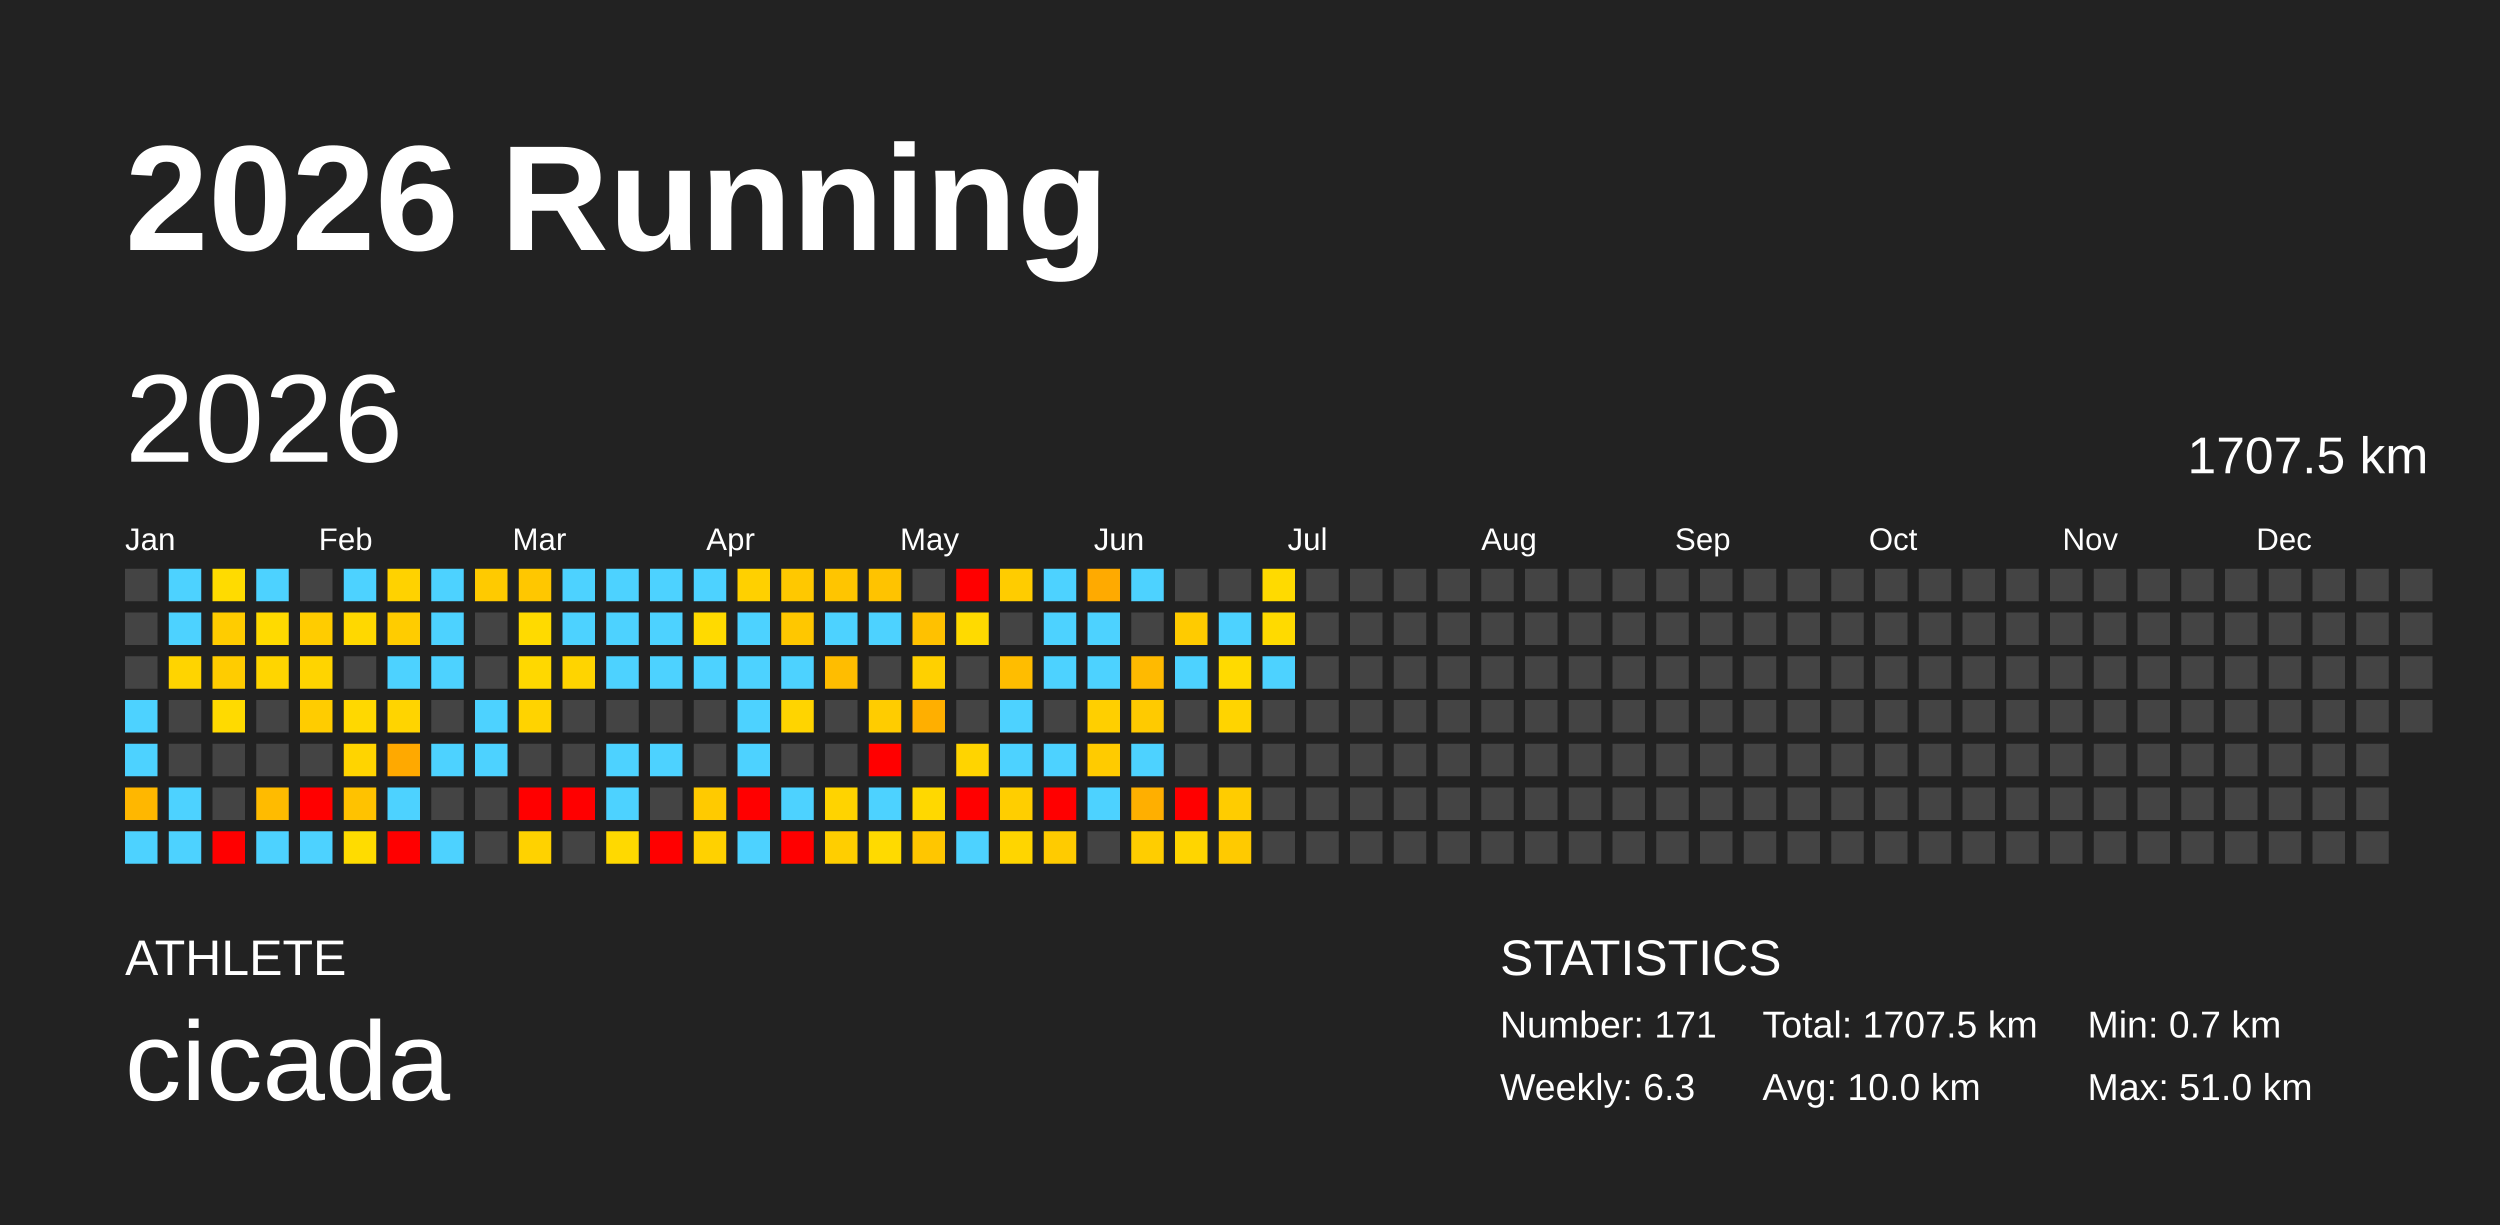
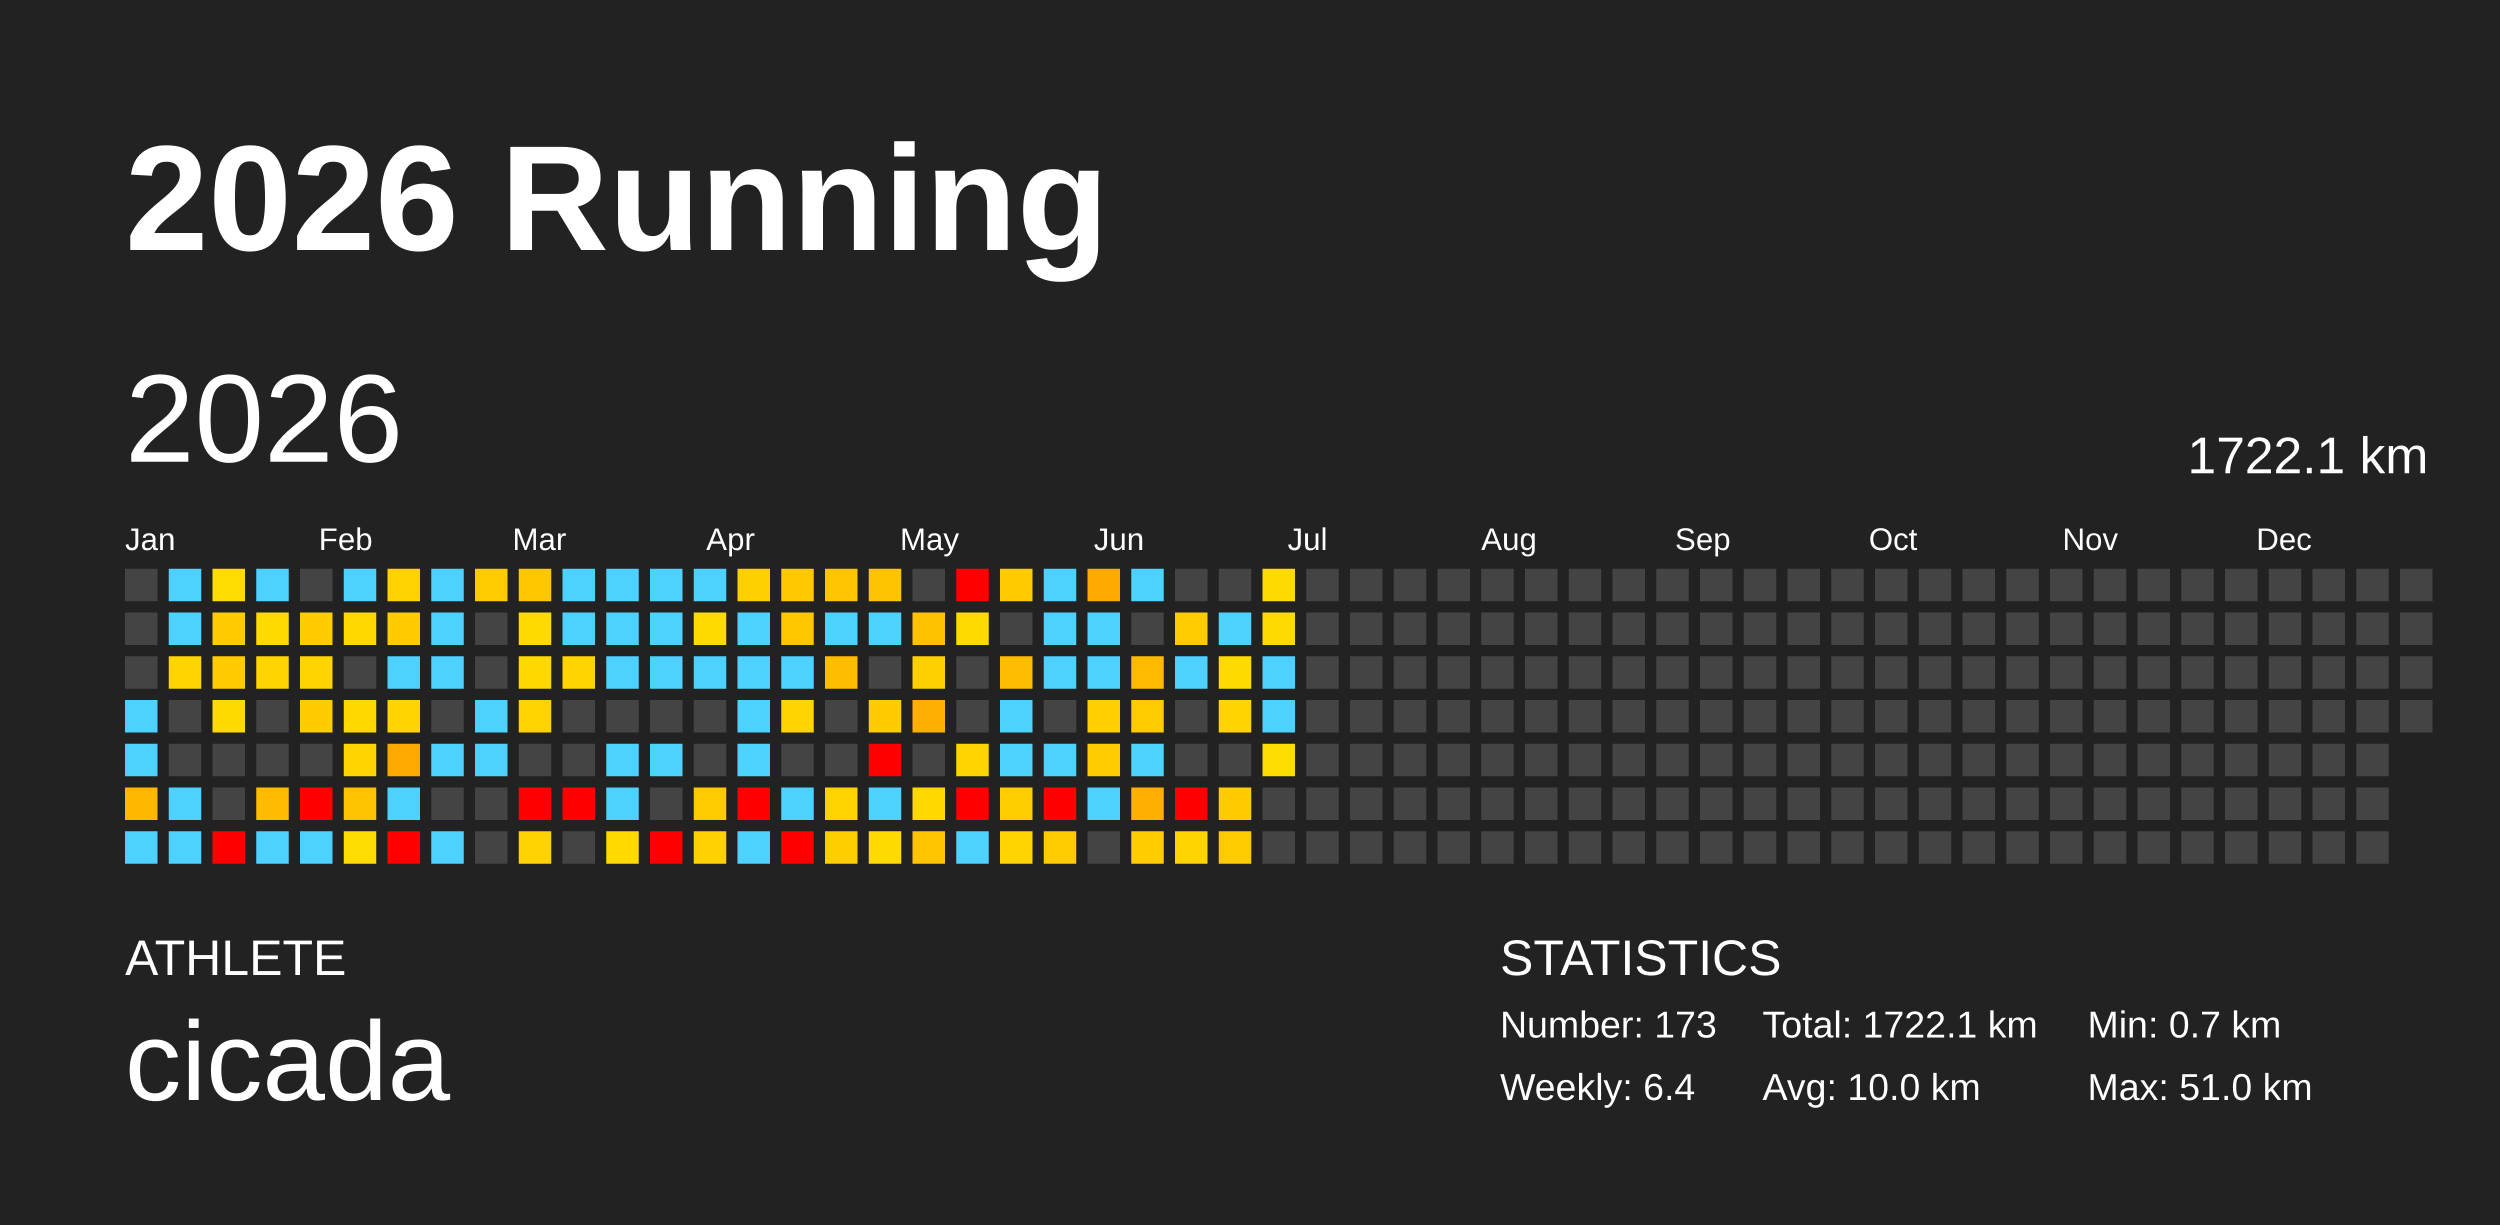
<svg xmlns="http://www.w3.org/2000/svg" baseProfile="full" height="98mm" version="1.1" viewBox="0,0,200,98" width="200mm">
  <defs />
  <rect fill="#222222" height="98" width="200" x="0" y="0" />
  <text fill="#FFFFFF" style="font-size:12px; font-family:Arial; font-weight:bold;" x="10" y="20">2026 Running</text>
  <text fill="#FFFFFF" style="font-size:4px; font-family:Arial" x="10" y="78">ATHLETE</text>
  <text fill="#FFFFFF" style="font-size:9px; font-family:Arial" x="10" y="88">cicada</text>
  <text fill="#FFFFFF" style="font-size:4px; font-family:Arial" x="120" y="78">STATISTICS</text>
-   <text fill="#FFFFFF" style="font-size:3px; font-family:Arial" x="120" y="83">Number: 171</text>
-   <text fill="#FFFFFF" style="font-size:3px; font-family:Arial" x="120" y="88">Weekly: 6.3</text>
-   <text fill="#FFFFFF" style="font-size:3px; font-family:Arial" x="141" y="83">Total: 1707.5 km</text>
+   <text fill="#FFFFFF" style="font-size:3px; font-family:Arial" x="120" y="83">Number: 173</text>
+   <text fill="#FFFFFF" style="font-size:3px; font-family:Arial" x="120" y="88">Weekly: 6.4</text>
+   <text fill="#FFFFFF" style="font-size:3px; font-family:Arial" x="141" y="83">Total: 1722.1 km</text>
  <text fill="#FFFFFF" style="font-size:3px; font-family:Arial" x="141" y="88">Avg: 10.0 km</text>
  <text fill="#FFFFFF" style="font-size:3px; font-family:Arial" x="167" y="83">Min: 0.7 km</text>
  <text fill="#FFFFFF" style="font-size:3px; font-family:Arial" x="167" y="88">Max: 51.0 km</text>
  <text dominant-baseline="hanging" fill="#FFFFFF" style="font-size:10.0px; font-family:Arial;" x="10" y="30">2026</text>
-   <text dominant-baseline="hanging" fill="#FFFFFF" style="font-size:4.125px; font-family:Arial;" x="175" y="35">1707.5 km</text>
+   <text dominant-baseline="hanging" fill="#FFFFFF" style="font-size:4.125px; font-family:Arial;" x="175" y="35">1722.1 km</text>
  <text fill="#FFFFFF" style="font-size:2.5px; font-family:Arial" x="10.0" y="44">Jan</text>
  <text fill="#FFFFFF" style="font-size:2.5px; font-family:Arial" x="25.5" y="44">Feb</text>
  <text fill="#FFFFFF" style="font-size:2.5px; font-family:Arial" x="41.0" y="44">Mar</text>
  <text fill="#FFFFFF" style="font-size:2.5px; font-family:Arial" x="56.5" y="44">Apr</text>
  <text fill="#FFFFFF" style="font-size:2.5px; font-family:Arial" x="72.0" y="44">May</text>
  <text fill="#FFFFFF" style="font-size:2.5px; font-family:Arial" x="87.5" y="44">Jun</text>
  <text fill="#FFFFFF" style="font-size:2.5px; font-family:Arial" x="103.0" y="44">Jul</text>
  <text fill="#FFFFFF" style="font-size:2.5px; font-family:Arial" x="118.5" y="44">Aug</text>
  <text fill="#FFFFFF" style="font-size:2.5px; font-family:Arial" x="134.0" y="44">Sep</text>
  <text fill="#FFFFFF" style="font-size:2.5px; font-family:Arial" x="149.5" y="44">Oct</text>
  <text fill="#FFFFFF" style="font-size:2.5px; font-family:Arial" x="165.0" y="44">Nov</text>
  <text fill="#FFFFFF" style="font-size:2.5px; font-family:Arial" x="180.5" y="44">Dec</text>
  <rect fill="#444444" height="2.6" width="2.6" x="10.0" y="45.5" />
  <rect fill="#444444" height="2.6" width="2.6" x="10.0" y="49.0" />
  <rect fill="#444444" height="2.6" width="2.6" x="10.0" y="52.5" />
  <rect fill="#4dd2ff" height="2.6" width="2.6" x="10.0" y="56.0" />
  <rect fill="#4dd2ff" height="2.6" width="2.6" x="10.0" y="59.5" />
  <rect fill="#ffb700" height="2.6" width="2.6" x="10.0" y="63.0" />
  <rect fill="#4dd2ff" height="2.6" width="2.6" x="10.0" y="66.5" />
  <rect fill="#4dd2ff" height="2.6" width="2.6" x="13.5" y="45.5" />
  <rect fill="#4dd2ff" height="2.6" width="2.6" x="13.5" y="49.0" />
  <rect fill="#ffd400" height="2.6" width="2.6" x="13.5" y="52.5" />
  <rect fill="#444444" height="2.6" width="2.6" x="13.5" y="56.0" />
  <rect fill="#444444" height="2.6" width="2.6" x="13.5" y="59.5" />
  <rect fill="#4dd2ff" height="2.6" width="2.6" x="13.5" y="63.0" />
  <rect fill="#4dd2ff" height="2.6" width="2.6" x="13.5" y="66.5" />
  <rect fill="#ffdb00" height="2.6" width="2.6" x="17.0" y="45.5" />
  <rect fill="#ffcc00" height="2.6" width="2.6" x="17.0" y="49.0" />
  <rect fill="#ffcc00" height="2.6" width="2.6" x="17.0" y="52.5" />
  <rect fill="#ffda00" height="2.6" width="2.6" x="17.0" y="56.0" />
  <rect fill="#444444" height="2.6" width="2.6" x="17.0" y="59.5" />
  <rect fill="#444444" height="2.6" width="2.6" x="17.0" y="63.0" />
  <rect fill="red" height="2.6" width="2.6" x="17.0" y="66.5" />
  <rect fill="#4dd2ff" height="2.6" width="2.6" x="20.5" y="45.5" />
  <rect fill="#ffda00" height="2.6" width="2.6" x="20.5" y="49.0" />
  <rect fill="#ffd500" height="2.6" width="2.6" x="20.5" y="52.5" />
  <rect fill="#444444" height="2.6" width="2.6" x="20.5" y="56.0" />
  <rect fill="#444444" height="2.6" width="2.6" x="20.5" y="59.5" />
  <rect fill="#ffbb00" height="2.6" width="2.6" x="20.5" y="63.0" />
  <rect fill="#4dd2ff" height="2.6" width="2.6" x="20.5" y="66.5" />
  <rect fill="#444444" height="2.6" width="2.6" x="24.0" y="45.5" />
  <rect fill="#ffcc00" height="2.6" width="2.6" x="24.0" y="49.0" />
  <rect fill="#ffd400" height="2.6" width="2.6" x="24.0" y="52.5" />
  <rect fill="#ffcc00" height="2.6" width="2.6" x="24.0" y="56.0" />
  <rect fill="#444444" height="2.6" width="2.6" x="24.0" y="59.5" />
  <rect fill="red" height="2.6" width="2.6" x="24.0" y="63.0" />
  <rect fill="#4dd2ff" height="2.6" width="2.6" x="24.0" y="66.5" />
  <rect fill="#4dd2ff" height="2.6" width="2.6" x="27.5" y="45.5" />
  <rect fill="#ffd800" height="2.6" width="2.6" x="27.5" y="49.0" />
  <rect fill="#444444" height="2.6" width="2.6" x="27.5" y="52.5" />
  <rect fill="#ffd800" height="2.6" width="2.6" x="27.5" y="56.0" />
  <rect fill="#ffd400" height="2.6" width="2.6" x="27.5" y="59.5" />
  <rect fill="#ffc200" height="2.6" width="2.6" x="27.5" y="63.0" />
  <rect fill="#ffdc00" height="2.6" width="2.6" x="27.5" y="66.5" />
  <rect fill="#ffd200" height="2.6" width="2.6" x="31.0" y="45.5" />
  <rect fill="#ffcc00" height="2.6" width="2.6" x="31.0" y="49.0" />
  <rect fill="#4dd2ff" height="2.6" width="2.6" x="31.0" y="52.5" />
  <rect fill="#ffd400" height="2.6" width="2.6" x="31.0" y="56.0" />
  <rect fill="#ffa900" height="2.6" width="2.6" x="31.0" y="59.5" />
  <rect fill="#4dd2ff" height="2.6" width="2.6" x="31.0" y="63.0" />
  <rect fill="red" height="2.6" width="2.6" x="31.0" y="66.5" />
  <rect fill="#4dd2ff" height="2.6" width="2.6" x="34.5" y="45.5" />
  <rect fill="#4dd2ff" height="2.6" width="2.6" x="34.5" y="49.0" />
  <rect fill="#4dd2ff" height="2.6" width="2.6" x="34.5" y="52.5" />
  <rect fill="#444444" height="2.6" width="2.6" x="34.5" y="56.0" />
  <rect fill="#4dd2ff" height="2.6" width="2.6" x="34.5" y="59.5" />
  <rect fill="#444444" height="2.6" width="2.6" x="34.5" y="63.0" />
  <rect fill="#4dd2ff" height="2.6" width="2.6" x="34.5" y="66.5" />
  <rect fill="#ffca00" height="2.6" width="2.6" x="38.0" y="45.5" />
  <rect fill="#444444" height="2.6" width="2.6" x="38.0" y="49.0" />
  <rect fill="#444444" height="2.6" width="2.6" x="38.0" y="52.5" />
  <rect fill="#4dd2ff" height="2.6" width="2.6" x="38.0" y="56.0" />
  <rect fill="#4dd2ff" height="2.6" width="2.6" x="38.0" y="59.5" />
  <rect fill="#444444" height="2.6" width="2.6" x="38.0" y="63.0" />
  <rect fill="#444444" height="2.6" width="2.6" x="38.0" y="66.5" />
  <rect fill="#ffc700" height="2.6" width="2.6" x="41.5" y="45.5" />
  <rect fill="#ffda00" height="2.6" width="2.6" x="41.5" y="49.0" />
  <rect fill="#ffd800" height="2.6" width="2.6" x="41.5" y="52.5" />
  <rect fill="#ffd300" height="2.6" width="2.6" x="41.5" y="56.0" />
  <rect fill="#444444" height="2.6" width="2.6" x="41.5" y="59.5" />
  <rect fill="red" height="2.6" width="2.6" x="41.5" y="63.0" />
  <rect fill="#ffd200" height="2.6" width="2.6" x="41.5" y="66.5" />
  <rect fill="#4dd2ff" height="2.6" width="2.6" x="45.0" y="45.5" />
  <rect fill="#4dd2ff" height="2.6" width="2.6" x="45.0" y="49.0" />
  <rect fill="#ffd400" height="2.6" width="2.6" x="45.0" y="52.5" />
  <rect fill="#444444" height="2.6" width="2.6" x="45.0" y="56.0" />
  <rect fill="#444444" height="2.6" width="2.6" x="45.0" y="59.5" />
  <rect fill="red" height="2.6" width="2.6" x="45.0" y="63.0" />
  <rect fill="#444444" height="2.6" width="2.6" x="45.0" y="66.5" />
  <rect fill="#4dd2ff" height="2.6" width="2.6" x="48.5" y="45.5" />
  <rect fill="#4dd2ff" height="2.6" width="2.6" x="48.5" y="49.0" />
  <rect fill="#4dd2ff" height="2.6" width="2.6" x="48.5" y="52.5" />
  <rect fill="#444444" height="2.6" width="2.6" x="48.5" y="56.0" />
  <rect fill="#4dd2ff" height="2.6" width="2.6" x="48.5" y="59.5" />
  <rect fill="#4dd2ff" height="2.6" width="2.6" x="48.5" y="63.0" />
  <rect fill="#ffd900" height="2.6" width="2.6" x="48.5" y="66.5" />
  <rect fill="#4dd2ff" height="2.6" width="2.6" x="52.0" y="45.5" />
  <rect fill="#4dd2ff" height="2.6" width="2.6" x="52.0" y="49.0" />
  <rect fill="#4dd2ff" height="2.6" width="2.6" x="52.0" y="52.5" />
  <rect fill="#444444" height="2.6" width="2.6" x="52.0" y="56.0" />
  <rect fill="#4dd2ff" height="2.6" width="2.6" x="52.0" y="59.5" />
  <rect fill="#444444" height="2.6" width="2.6" x="52.0" y="63.0" />
  <rect fill="red" height="2.6" width="2.6" x="52.0" y="66.5" />
  <rect fill="#4dd2ff" height="2.6" width="2.6" x="55.5" y="45.5" />
  <rect fill="#ffda00" height="2.6" width="2.6" x="55.5" y="49.0" />
  <rect fill="#4dd2ff" height="2.6" width="2.6" x="55.5" y="52.5" />
  <rect fill="#444444" height="2.6" width="2.6" x="55.5" y="56.0" />
  <rect fill="#444444" height="2.6" width="2.6" x="55.5" y="59.5" />
  <rect fill="#ffca00" height="2.6" width="2.6" x="55.5" y="63.0" />
  <rect fill="#ffd100" height="2.6" width="2.6" x="55.5" y="66.5" />
  <rect fill="#ffd000" height="2.6" width="2.6" x="59.0" y="45.5" />
  <rect fill="#4dd2ff" height="2.6" width="2.6" x="59.0" y="49.0" />
  <rect fill="#4dd2ff" height="2.6" width="2.6" x="59.0" y="52.5" />
  <rect fill="#4dd2ff" height="2.6" width="2.6" x="59.0" y="56.0" />
  <rect fill="#4dd2ff" height="2.6" width="2.6" x="59.0" y="59.5" />
  <rect fill="red" height="2.6" width="2.6" x="59.0" y="63.0" />
  <rect fill="#4dd2ff" height="2.6" width="2.6" x="59.0" y="66.5" />
  <rect fill="#ffc800" height="2.6" width="2.6" x="62.5" y="45.5" />
  <rect fill="#ffc700" height="2.6" width="2.6" x="62.5" y="49.0" />
  <rect fill="#4dd2ff" height="2.6" width="2.6" x="62.5" y="52.5" />
  <rect fill="#ffd400" height="2.6" width="2.6" x="62.5" y="56.0" />
  <rect fill="#444444" height="2.6" width="2.6" x="62.5" y="59.5" />
  <rect fill="#4dd2ff" height="2.6" width="2.6" x="62.5" y="63.0" />
  <rect fill="red" height="2.6" width="2.6" x="62.5" y="66.5" />
  <rect fill="#ffc500" height="2.6" width="2.6" x="66.0" y="45.5" />
  <rect fill="#4dd2ff" height="2.6" width="2.6" x="66.0" y="49.0" />
  <rect fill="#ffbd00" height="2.6" width="2.6" x="66.0" y="52.5" />
  <rect fill="#444444" height="2.6" width="2.6" x="66.0" y="56.0" />
  <rect fill="#444444" height="2.6" width="2.6" x="66.0" y="59.5" />
  <rect fill="#ffd300" height="2.6" width="2.6" x="66.0" y="63.0" />
  <rect fill="#ffce00" height="2.6" width="2.6" x="66.0" y="66.5" />
  <rect fill="#ffc300" height="2.6" width="2.6" x="69.5" y="45.5" />
  <rect fill="#4dd2ff" height="2.6" width="2.6" x="69.5" y="49.0" />
  <rect fill="#444444" height="2.6" width="2.6" x="69.5" y="52.5" />
  <rect fill="#ffcc00" height="2.6" width="2.6" x="69.5" y="56.0" />
  <rect fill="red" height="2.6" width="2.6" x="69.5" y="59.5" />
  <rect fill="#4dd2ff" height="2.6" width="2.6" x="69.5" y="63.0" />
  <rect fill="#ffda00" height="2.6" width="2.6" x="69.5" y="66.5" />
  <rect fill="#444444" height="2.6" width="2.6" x="73.0" y="45.5" />
  <rect fill="#ffc100" height="2.6" width="2.6" x="73.0" y="49.0" />
  <rect fill="#ffd000" height="2.6" width="2.6" x="73.0" y="52.5" />
  <rect fill="#ffaf00" height="2.6" width="2.6" x="73.0" y="56.0" />
  <rect fill="#444444" height="2.6" width="2.6" x="73.0" y="59.5" />
  <rect fill="#ffd800" height="2.6" width="2.6" x="73.0" y="63.0" />
  <rect fill="#ffc600" height="2.6" width="2.6" x="73.0" y="66.5" />
  <rect fill="red" height="2.6" width="2.6" x="76.5" y="45.5" />
  <rect fill="#ffda00" height="2.6" width="2.6" x="76.5" y="49.0" />
  <rect fill="#444444" height="2.6" width="2.6" x="76.5" y="52.5" />
  <rect fill="#444444" height="2.6" width="2.6" x="76.5" y="56.0" />
  <rect fill="#ffd400" height="2.6" width="2.6" x="76.5" y="59.5" />
  <rect fill="red" height="2.6" width="2.6" x="76.5" y="63.0" />
  <rect fill="#4dd2ff" height="2.6" width="2.6" x="76.5" y="66.5" />
  <rect fill="#ffcc00" height="2.6" width="2.6" x="80.0" y="45.5" />
  <rect fill="#444444" height="2.6" width="2.6" x="80.0" y="49.0" />
  <rect fill="#ffbd00" height="2.6" width="2.6" x="80.0" y="52.5" />
  <rect fill="#4dd2ff" height="2.6" width="2.6" x="80.0" y="56.0" />
  <rect fill="#4dd2ff" height="2.6" width="2.6" x="80.0" y="59.5" />
  <rect fill="#ffce00" height="2.6" width="2.6" x="80.0" y="63.0" />
  <rect fill="#ffd500" height="2.6" width="2.6" x="80.0" y="66.5" />
  <rect fill="#4dd2ff" height="2.6" width="2.6" x="83.5" y="45.5" />
  <rect fill="#4dd2ff" height="2.6" width="2.6" x="83.5" y="49.0" />
  <rect fill="#4dd2ff" height="2.6" width="2.6" x="83.5" y="52.5" />
  <rect fill="#444444" height="2.6" width="2.6" x="83.5" y="56.0" />
  <rect fill="#4dd2ff" height="2.6" width="2.6" x="83.5" y="59.5" />
  <rect fill="red" height="2.6" width="2.6" x="83.5" y="63.0" />
  <rect fill="#ffcb00" height="2.6" width="2.6" x="83.5" y="66.5" />
  <rect fill="#ffaa00" height="2.6" width="2.6" x="87.0" y="45.5" />
  <rect fill="#4dd2ff" height="2.6" width="2.6" x="87.0" y="49.0" />
  <rect fill="#4dd2ff" height="2.6" width="2.6" x="87.0" y="52.5" />
  <rect fill="#ffcf00" height="2.6" width="2.6" x="87.0" y="56.0" />
  <rect fill="#ffcb00" height="2.6" width="2.6" x="87.0" y="59.5" />
  <rect fill="#4dd2ff" height="2.6" width="2.6" x="87.0" y="63.0" />
  <rect fill="#444444" height="2.6" width="2.6" x="87.0" y="66.5" />
  <rect fill="#4dd2ff" height="2.6" width="2.6" x="90.5" y="45.5" />
  <rect fill="#444444" height="2.6" width="2.6" x="90.5" y="49.0" />
  <rect fill="#ffba00" height="2.6" width="2.6" x="90.5" y="52.5" />
  <rect fill="#ffca00" height="2.6" width="2.6" x="90.5" y="56.0" />
  <rect fill="#4dd2ff" height="2.6" width="2.6" x="90.5" y="59.5" />
  <rect fill="#ffaf00" height="2.6" width="2.6" x="90.5" y="63.0" />
  <rect fill="#ffcd00" height="2.6" width="2.6" x="90.5" y="66.5" />
  <rect fill="#444444" height="2.6" width="2.6" x="94.0" y="45.5" />
  <rect fill="#ffcb00" height="2.6" width="2.6" x="94.0" y="49.0" />
  <rect fill="#4dd2ff" height="2.6" width="2.6" x="94.0" y="52.5" />
  <rect fill="#444444" height="2.6" width="2.6" x="94.0" y="56.0" />
  <rect fill="#444444" height="2.6" width="2.6" x="94.0" y="59.5" />
  <rect fill="red" height="2.6" width="2.6" x="94.0" y="63.0" />
  <rect fill="#ffd500" height="2.6" width="2.6" x="94.0" y="66.5" />
  <rect fill="#444444" height="2.6" width="2.6" x="97.5" y="45.5" />
  <rect fill="#4dd2ff" height="2.6" width="2.6" x="97.5" y="49.0" />
  <rect fill="#ffda00" height="2.6" width="2.6" x="97.5" y="52.5" />
  <rect fill="#ffd400" height="2.6" width="2.6" x="97.5" y="56.0" />
  <rect fill="#444444" height="2.6" width="2.6" x="97.5" y="59.5" />
  <rect fill="#ffcc00" height="2.6" width="2.6" x="97.5" y="63.0" />
  <rect fill="#ffca00" height="2.6" width="2.6" x="97.5" y="66.5" />
  <rect fill="#ffda00" height="2.6" width="2.6" x="101.0" y="45.5" />
  <rect fill="#ffda00" height="2.6" width="2.6" x="101.0" y="49.0" />
  <rect fill="#4dd2ff" height="2.6" width="2.6" x="101.0" y="52.5" />
-   <rect fill="#444444" height="2.6" width="2.6" x="101.0" y="56.0" />
-   <rect fill="#444444" height="2.6" width="2.6" x="101.0" y="59.5" />
+   <rect fill="#4dd2ff" height="2.6" width="2.6" x="101.0" y="56.0" />
+   <rect fill="#ffdc00" height="2.6" width="2.6" x="101.0" y="59.5" />
  <rect fill="#444444" height="2.6" width="2.6" x="101.0" y="63.0" />
  <rect fill="#444444" height="2.6" width="2.6" x="101.0" y="66.5" />
  <rect fill="#444444" height="2.6" width="2.6" x="104.5" y="45.5" />
  <rect fill="#444444" height="2.6" width="2.6" x="104.5" y="49.0" />
  <rect fill="#444444" height="2.6" width="2.6" x="104.5" y="52.5" />
  <rect fill="#444444" height="2.6" width="2.6" x="104.5" y="56.0" />
  <rect fill="#444444" height="2.6" width="2.6" x="104.5" y="59.5" />
  <rect fill="#444444" height="2.6" width="2.6" x="104.5" y="63.0" />
  <rect fill="#444444" height="2.6" width="2.6" x="104.5" y="66.5" />
  <rect fill="#444444" height="2.6" width="2.6" x="108.0" y="45.5" />
  <rect fill="#444444" height="2.6" width="2.6" x="108.0" y="49.0" />
  <rect fill="#444444" height="2.6" width="2.6" x="108.0" y="52.5" />
  <rect fill="#444444" height="2.6" width="2.6" x="108.0" y="56.0" />
  <rect fill="#444444" height="2.6" width="2.6" x="108.0" y="59.5" />
  <rect fill="#444444" height="2.6" width="2.6" x="108.0" y="63.0" />
  <rect fill="#444444" height="2.6" width="2.6" x="108.0" y="66.5" />
  <rect fill="#444444" height="2.6" width="2.6" x="111.5" y="45.5" />
  <rect fill="#444444" height="2.6" width="2.6" x="111.5" y="49.0" />
  <rect fill="#444444" height="2.6" width="2.6" x="111.5" y="52.5" />
  <rect fill="#444444" height="2.6" width="2.6" x="111.5" y="56.0" />
  <rect fill="#444444" height="2.6" width="2.6" x="111.5" y="59.5" />
  <rect fill="#444444" height="2.6" width="2.6" x="111.5" y="63.0" />
  <rect fill="#444444" height="2.6" width="2.6" x="111.5" y="66.5" />
  <rect fill="#444444" height="2.6" width="2.6" x="115.0" y="45.5" />
  <rect fill="#444444" height="2.6" width="2.6" x="115.0" y="49.0" />
  <rect fill="#444444" height="2.6" width="2.6" x="115.0" y="52.5" />
  <rect fill="#444444" height="2.6" width="2.6" x="115.0" y="56.0" />
  <rect fill="#444444" height="2.6" width="2.6" x="115.0" y="59.5" />
  <rect fill="#444444" height="2.6" width="2.6" x="115.0" y="63.0" />
  <rect fill="#444444" height="2.6" width="2.6" x="115.0" y="66.5" />
  <rect fill="#444444" height="2.6" width="2.6" x="118.5" y="45.5" />
  <rect fill="#444444" height="2.6" width="2.6" x="118.5" y="49.0" />
  <rect fill="#444444" height="2.6" width="2.6" x="118.5" y="52.5" />
  <rect fill="#444444" height="2.6" width="2.6" x="118.5" y="56.0" />
  <rect fill="#444444" height="2.6" width="2.6" x="118.5" y="59.5" />
  <rect fill="#444444" height="2.6" width="2.6" x="118.5" y="63.0" />
  <rect fill="#444444" height="2.6" width="2.6" x="118.5" y="66.5" />
  <rect fill="#444444" height="2.6" width="2.6" x="122.0" y="45.5" />
  <rect fill="#444444" height="2.6" width="2.6" x="122.0" y="49.0" />
  <rect fill="#444444" height="2.6" width="2.6" x="122.0" y="52.5" />
  <rect fill="#444444" height="2.6" width="2.6" x="122.0" y="56.0" />
  <rect fill="#444444" height="2.6" width="2.6" x="122.0" y="59.5" />
  <rect fill="#444444" height="2.6" width="2.6" x="122.0" y="63.0" />
  <rect fill="#444444" height="2.6" width="2.6" x="122.0" y="66.5" />
  <rect fill="#444444" height="2.6" width="2.6" x="125.5" y="45.5" />
  <rect fill="#444444" height="2.6" width="2.6" x="125.5" y="49.0" />
  <rect fill="#444444" height="2.6" width="2.6" x="125.5" y="52.5" />
  <rect fill="#444444" height="2.6" width="2.6" x="125.5" y="56.0" />
  <rect fill="#444444" height="2.6" width="2.6" x="125.5" y="59.5" />
  <rect fill="#444444" height="2.6" width="2.6" x="125.5" y="63.0" />
  <rect fill="#444444" height="2.6" width="2.6" x="125.5" y="66.5" />
  <rect fill="#444444" height="2.6" width="2.6" x="129.0" y="45.5" />
  <rect fill="#444444" height="2.6" width="2.6" x="129.0" y="49.0" />
  <rect fill="#444444" height="2.6" width="2.6" x="129.0" y="52.5" />
  <rect fill="#444444" height="2.6" width="2.6" x="129.0" y="56.0" />
  <rect fill="#444444" height="2.6" width="2.6" x="129.0" y="59.5" />
  <rect fill="#444444" height="2.6" width="2.6" x="129.0" y="63.0" />
  <rect fill="#444444" height="2.6" width="2.6" x="129.0" y="66.5" />
  <rect fill="#444444" height="2.6" width="2.6" x="132.5" y="45.5" />
  <rect fill="#444444" height="2.6" width="2.6" x="132.5" y="49.0" />
  <rect fill="#444444" height="2.6" width="2.6" x="132.5" y="52.5" />
  <rect fill="#444444" height="2.6" width="2.6" x="132.5" y="56.0" />
  <rect fill="#444444" height="2.6" width="2.6" x="132.5" y="59.5" />
  <rect fill="#444444" height="2.6" width="2.6" x="132.5" y="63.0" />
  <rect fill="#444444" height="2.6" width="2.6" x="132.5" y="66.5" />
  <rect fill="#444444" height="2.6" width="2.6" x="136.0" y="45.5" />
  <rect fill="#444444" height="2.6" width="2.6" x="136.0" y="49.0" />
  <rect fill="#444444" height="2.6" width="2.6" x="136.0" y="52.5" />
  <rect fill="#444444" height="2.6" width="2.6" x="136.0" y="56.0" />
  <rect fill="#444444" height="2.6" width="2.6" x="136.0" y="59.5" />
  <rect fill="#444444" height="2.6" width="2.6" x="136.0" y="63.0" />
  <rect fill="#444444" height="2.6" width="2.6" x="136.0" y="66.5" />
  <rect fill="#444444" height="2.6" width="2.6" x="139.5" y="45.5" />
  <rect fill="#444444" height="2.6" width="2.6" x="139.5" y="49.0" />
  <rect fill="#444444" height="2.6" width="2.6" x="139.5" y="52.5" />
  <rect fill="#444444" height="2.6" width="2.6" x="139.5" y="56.0" />
  <rect fill="#444444" height="2.6" width="2.6" x="139.5" y="59.5" />
  <rect fill="#444444" height="2.6" width="2.6" x="139.5" y="63.0" />
  <rect fill="#444444" height="2.6" width="2.6" x="139.5" y="66.5" />
  <rect fill="#444444" height="2.6" width="2.6" x="143.0" y="45.5" />
  <rect fill="#444444" height="2.6" width="2.6" x="143.0" y="49.0" />
  <rect fill="#444444" height="2.6" width="2.6" x="143.0" y="52.5" />
  <rect fill="#444444" height="2.6" width="2.6" x="143.0" y="56.0" />
  <rect fill="#444444" height="2.6" width="2.6" x="143.0" y="59.5" />
  <rect fill="#444444" height="2.6" width="2.6" x="143.0" y="63.0" />
  <rect fill="#444444" height="2.6" width="2.6" x="143.0" y="66.5" />
  <rect fill="#444444" height="2.6" width="2.6" x="146.5" y="45.5" />
  <rect fill="#444444" height="2.6" width="2.6" x="146.5" y="49.0" />
  <rect fill="#444444" height="2.6" width="2.6" x="146.5" y="52.5" />
  <rect fill="#444444" height="2.6" width="2.6" x="146.5" y="56.0" />
  <rect fill="#444444" height="2.6" width="2.6" x="146.5" y="59.5" />
  <rect fill="#444444" height="2.6" width="2.6" x="146.5" y="63.0" />
  <rect fill="#444444" height="2.6" width="2.6" x="146.5" y="66.5" />
  <rect fill="#444444" height="2.6" width="2.6" x="150.0" y="45.5" />
  <rect fill="#444444" height="2.6" width="2.6" x="150.0" y="49.0" />
  <rect fill="#444444" height="2.6" width="2.6" x="150.0" y="52.5" />
  <rect fill="#444444" height="2.6" width="2.6" x="150.0" y="56.0" />
  <rect fill="#444444" height="2.6" width="2.6" x="150.0" y="59.5" />
  <rect fill="#444444" height="2.6" width="2.6" x="150.0" y="63.0" />
  <rect fill="#444444" height="2.6" width="2.6" x="150.0" y="66.5" />
  <rect fill="#444444" height="2.6" width="2.6" x="153.5" y="45.5" />
  <rect fill="#444444" height="2.6" width="2.6" x="153.5" y="49.0" />
  <rect fill="#444444" height="2.6" width="2.6" x="153.5" y="52.5" />
  <rect fill="#444444" height="2.6" width="2.6" x="153.5" y="56.0" />
  <rect fill="#444444" height="2.6" width="2.6" x="153.5" y="59.5" />
  <rect fill="#444444" height="2.6" width="2.6" x="153.5" y="63.0" />
  <rect fill="#444444" height="2.6" width="2.6" x="153.5" y="66.5" />
  <rect fill="#444444" height="2.6" width="2.6" x="157.0" y="45.5" />
  <rect fill="#444444" height="2.6" width="2.6" x="157.0" y="49.0" />
  <rect fill="#444444" height="2.6" width="2.6" x="157.0" y="52.5" />
  <rect fill="#444444" height="2.6" width="2.6" x="157.0" y="56.0" />
  <rect fill="#444444" height="2.6" width="2.6" x="157.0" y="59.5" />
  <rect fill="#444444" height="2.6" width="2.6" x="157.0" y="63.0" />
  <rect fill="#444444" height="2.6" width="2.6" x="157.0" y="66.5" />
  <rect fill="#444444" height="2.6" width="2.6" x="160.5" y="45.5" />
  <rect fill="#444444" height="2.6" width="2.6" x="160.5" y="49.0" />
  <rect fill="#444444" height="2.6" width="2.6" x="160.5" y="52.5" />
  <rect fill="#444444" height="2.6" width="2.6" x="160.5" y="56.0" />
  <rect fill="#444444" height="2.6" width="2.6" x="160.5" y="59.5" />
  <rect fill="#444444" height="2.6" width="2.6" x="160.5" y="63.0" />
  <rect fill="#444444" height="2.6" width="2.6" x="160.5" y="66.5" />
  <rect fill="#444444" height="2.6" width="2.6" x="164.0" y="45.5" />
  <rect fill="#444444" height="2.6" width="2.6" x="164.0" y="49.0" />
  <rect fill="#444444" height="2.6" width="2.6" x="164.0" y="52.5" />
  <rect fill="#444444" height="2.6" width="2.6" x="164.0" y="56.0" />
  <rect fill="#444444" height="2.6" width="2.6" x="164.0" y="59.5" />
  <rect fill="#444444" height="2.6" width="2.6" x="164.0" y="63.0" />
  <rect fill="#444444" height="2.6" width="2.6" x="164.0" y="66.5" />
  <rect fill="#444444" height="2.6" width="2.6" x="167.5" y="45.5" />
  <rect fill="#444444" height="2.6" width="2.6" x="167.5" y="49.0" />
  <rect fill="#444444" height="2.6" width="2.6" x="167.5" y="52.5" />
  <rect fill="#444444" height="2.6" width="2.6" x="167.5" y="56.0" />
  <rect fill="#444444" height="2.6" width="2.6" x="167.5" y="59.5" />
  <rect fill="#444444" height="2.6" width="2.6" x="167.5" y="63.0" />
  <rect fill="#444444" height="2.6" width="2.6" x="167.5" y="66.5" />
  <rect fill="#444444" height="2.6" width="2.6" x="171.0" y="45.5" />
  <rect fill="#444444" height="2.6" width="2.6" x="171.0" y="49.0" />
  <rect fill="#444444" height="2.6" width="2.6" x="171.0" y="52.5" />
  <rect fill="#444444" height="2.6" width="2.6" x="171.0" y="56.0" />
  <rect fill="#444444" height="2.6" width="2.6" x="171.0" y="59.5" />
  <rect fill="#444444" height="2.6" width="2.6" x="171.0" y="63.0" />
  <rect fill="#444444" height="2.6" width="2.6" x="171.0" y="66.5" />
  <rect fill="#444444" height="2.6" width="2.6" x="174.5" y="45.5" />
  <rect fill="#444444" height="2.6" width="2.6" x="174.5" y="49.0" />
  <rect fill="#444444" height="2.6" width="2.6" x="174.5" y="52.5" />
  <rect fill="#444444" height="2.6" width="2.6" x="174.5" y="56.0" />
  <rect fill="#444444" height="2.6" width="2.6" x="174.5" y="59.5" />
  <rect fill="#444444" height="2.6" width="2.6" x="174.5" y="63.0" />
  <rect fill="#444444" height="2.6" width="2.6" x="174.5" y="66.5" />
  <rect fill="#444444" height="2.6" width="2.6" x="178.0" y="45.5" />
  <rect fill="#444444" height="2.6" width="2.6" x="178.0" y="49.0" />
  <rect fill="#444444" height="2.6" width="2.6" x="178.0" y="52.5" />
  <rect fill="#444444" height="2.6" width="2.6" x="178.0" y="56.0" />
  <rect fill="#444444" height="2.6" width="2.6" x="178.0" y="59.5" />
  <rect fill="#444444" height="2.6" width="2.6" x="178.0" y="63.0" />
  <rect fill="#444444" height="2.6" width="2.6" x="178.0" y="66.5" />
  <rect fill="#444444" height="2.6" width="2.6" x="181.5" y="45.5" />
  <rect fill="#444444" height="2.6" width="2.6" x="181.5" y="49.0" />
  <rect fill="#444444" height="2.6" width="2.6" x="181.5" y="52.5" />
  <rect fill="#444444" height="2.6" width="2.6" x="181.5" y="56.0" />
  <rect fill="#444444" height="2.6" width="2.6" x="181.5" y="59.5" />
  <rect fill="#444444" height="2.6" width="2.6" x="181.5" y="63.0" />
  <rect fill="#444444" height="2.6" width="2.6" x="181.5" y="66.5" />
  <rect fill="#444444" height="2.6" width="2.6" x="185.0" y="45.5" />
  <rect fill="#444444" height="2.6" width="2.6" x="185.0" y="49.0" />
  <rect fill="#444444" height="2.6" width="2.6" x="185.0" y="52.5" />
  <rect fill="#444444" height="2.6" width="2.6" x="185.0" y="56.0" />
  <rect fill="#444444" height="2.6" width="2.6" x="185.0" y="59.5" />
  <rect fill="#444444" height="2.6" width="2.6" x="185.0" y="63.0" />
  <rect fill="#444444" height="2.6" width="2.6" x="185.0" y="66.5" />
  <rect fill="#444444" height="2.6" width="2.6" x="188.5" y="45.5" />
  <rect fill="#444444" height="2.6" width="2.6" x="188.5" y="49.0" />
  <rect fill="#444444" height="2.6" width="2.6" x="188.5" y="52.5" />
  <rect fill="#444444" height="2.6" width="2.6" x="188.5" y="56.0" />
  <rect fill="#444444" height="2.6" width="2.6" x="188.5" y="59.5" />
  <rect fill="#444444" height="2.6" width="2.6" x="188.5" y="63.0" />
  <rect fill="#444444" height="2.6" width="2.6" x="188.5" y="66.5" />
  <rect fill="#444444" height="2.6" width="2.6" x="192.0" y="45.5" />
  <rect fill="#444444" height="2.6" width="2.6" x="192.0" y="49.0" />
  <rect fill="#444444" height="2.6" width="2.6" x="192.0" y="52.5" />
  <rect fill="#444444" height="2.6" width="2.6" x="192.0" y="56.0" />
</svg>
